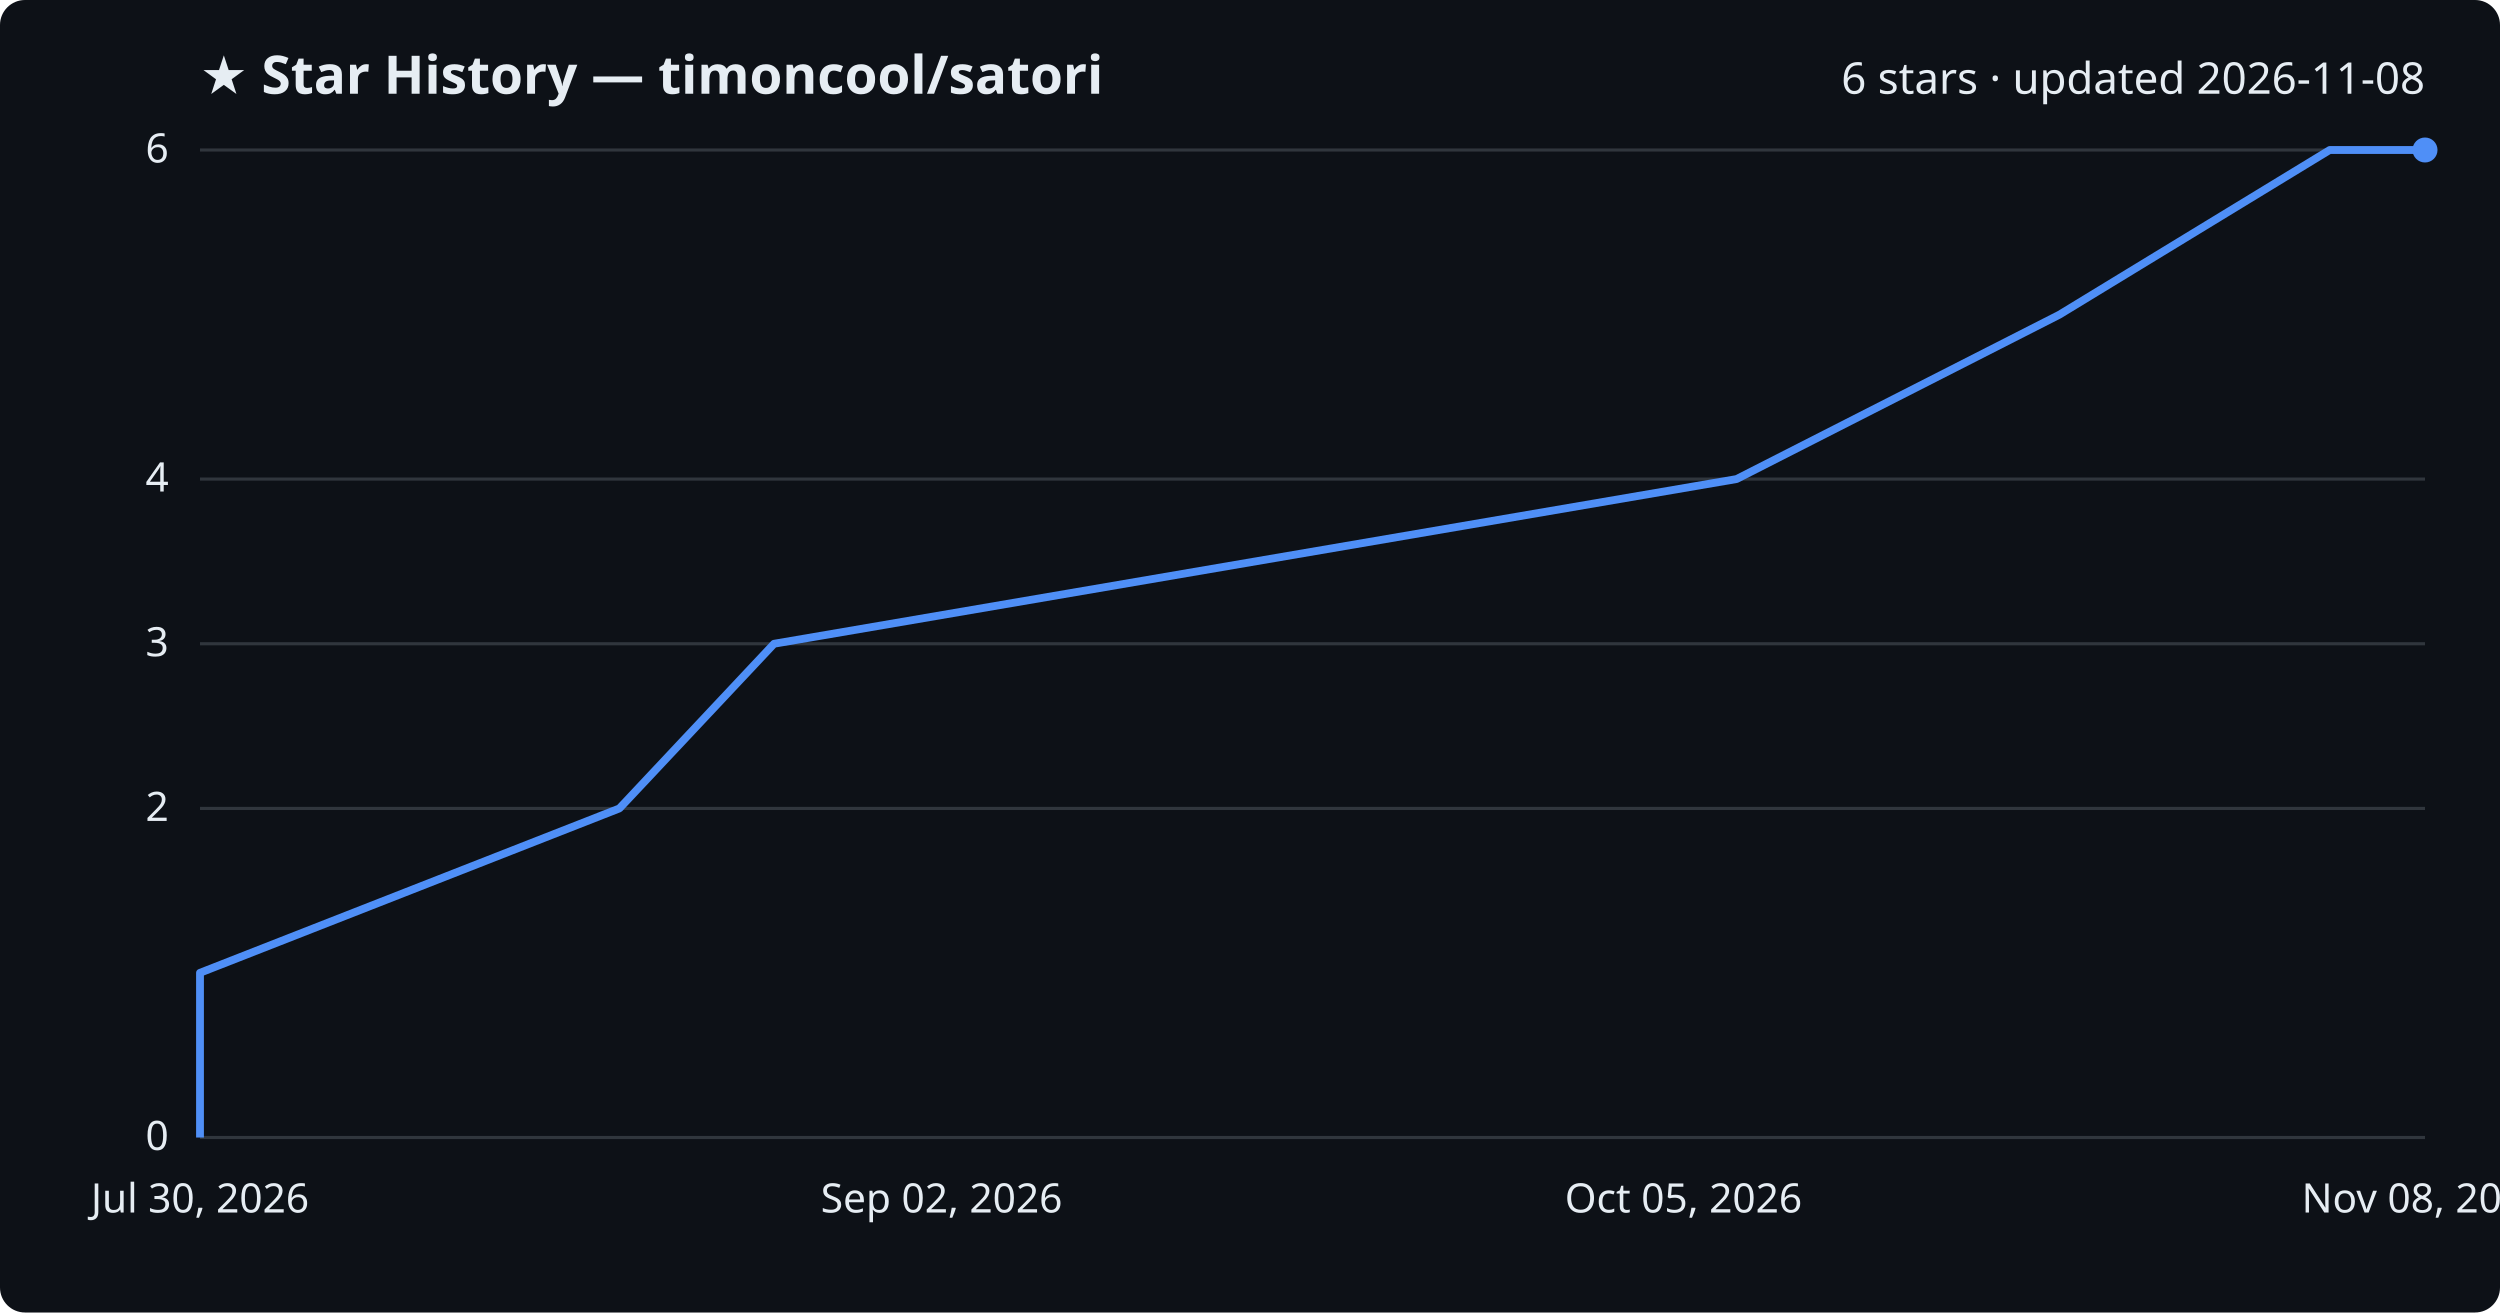
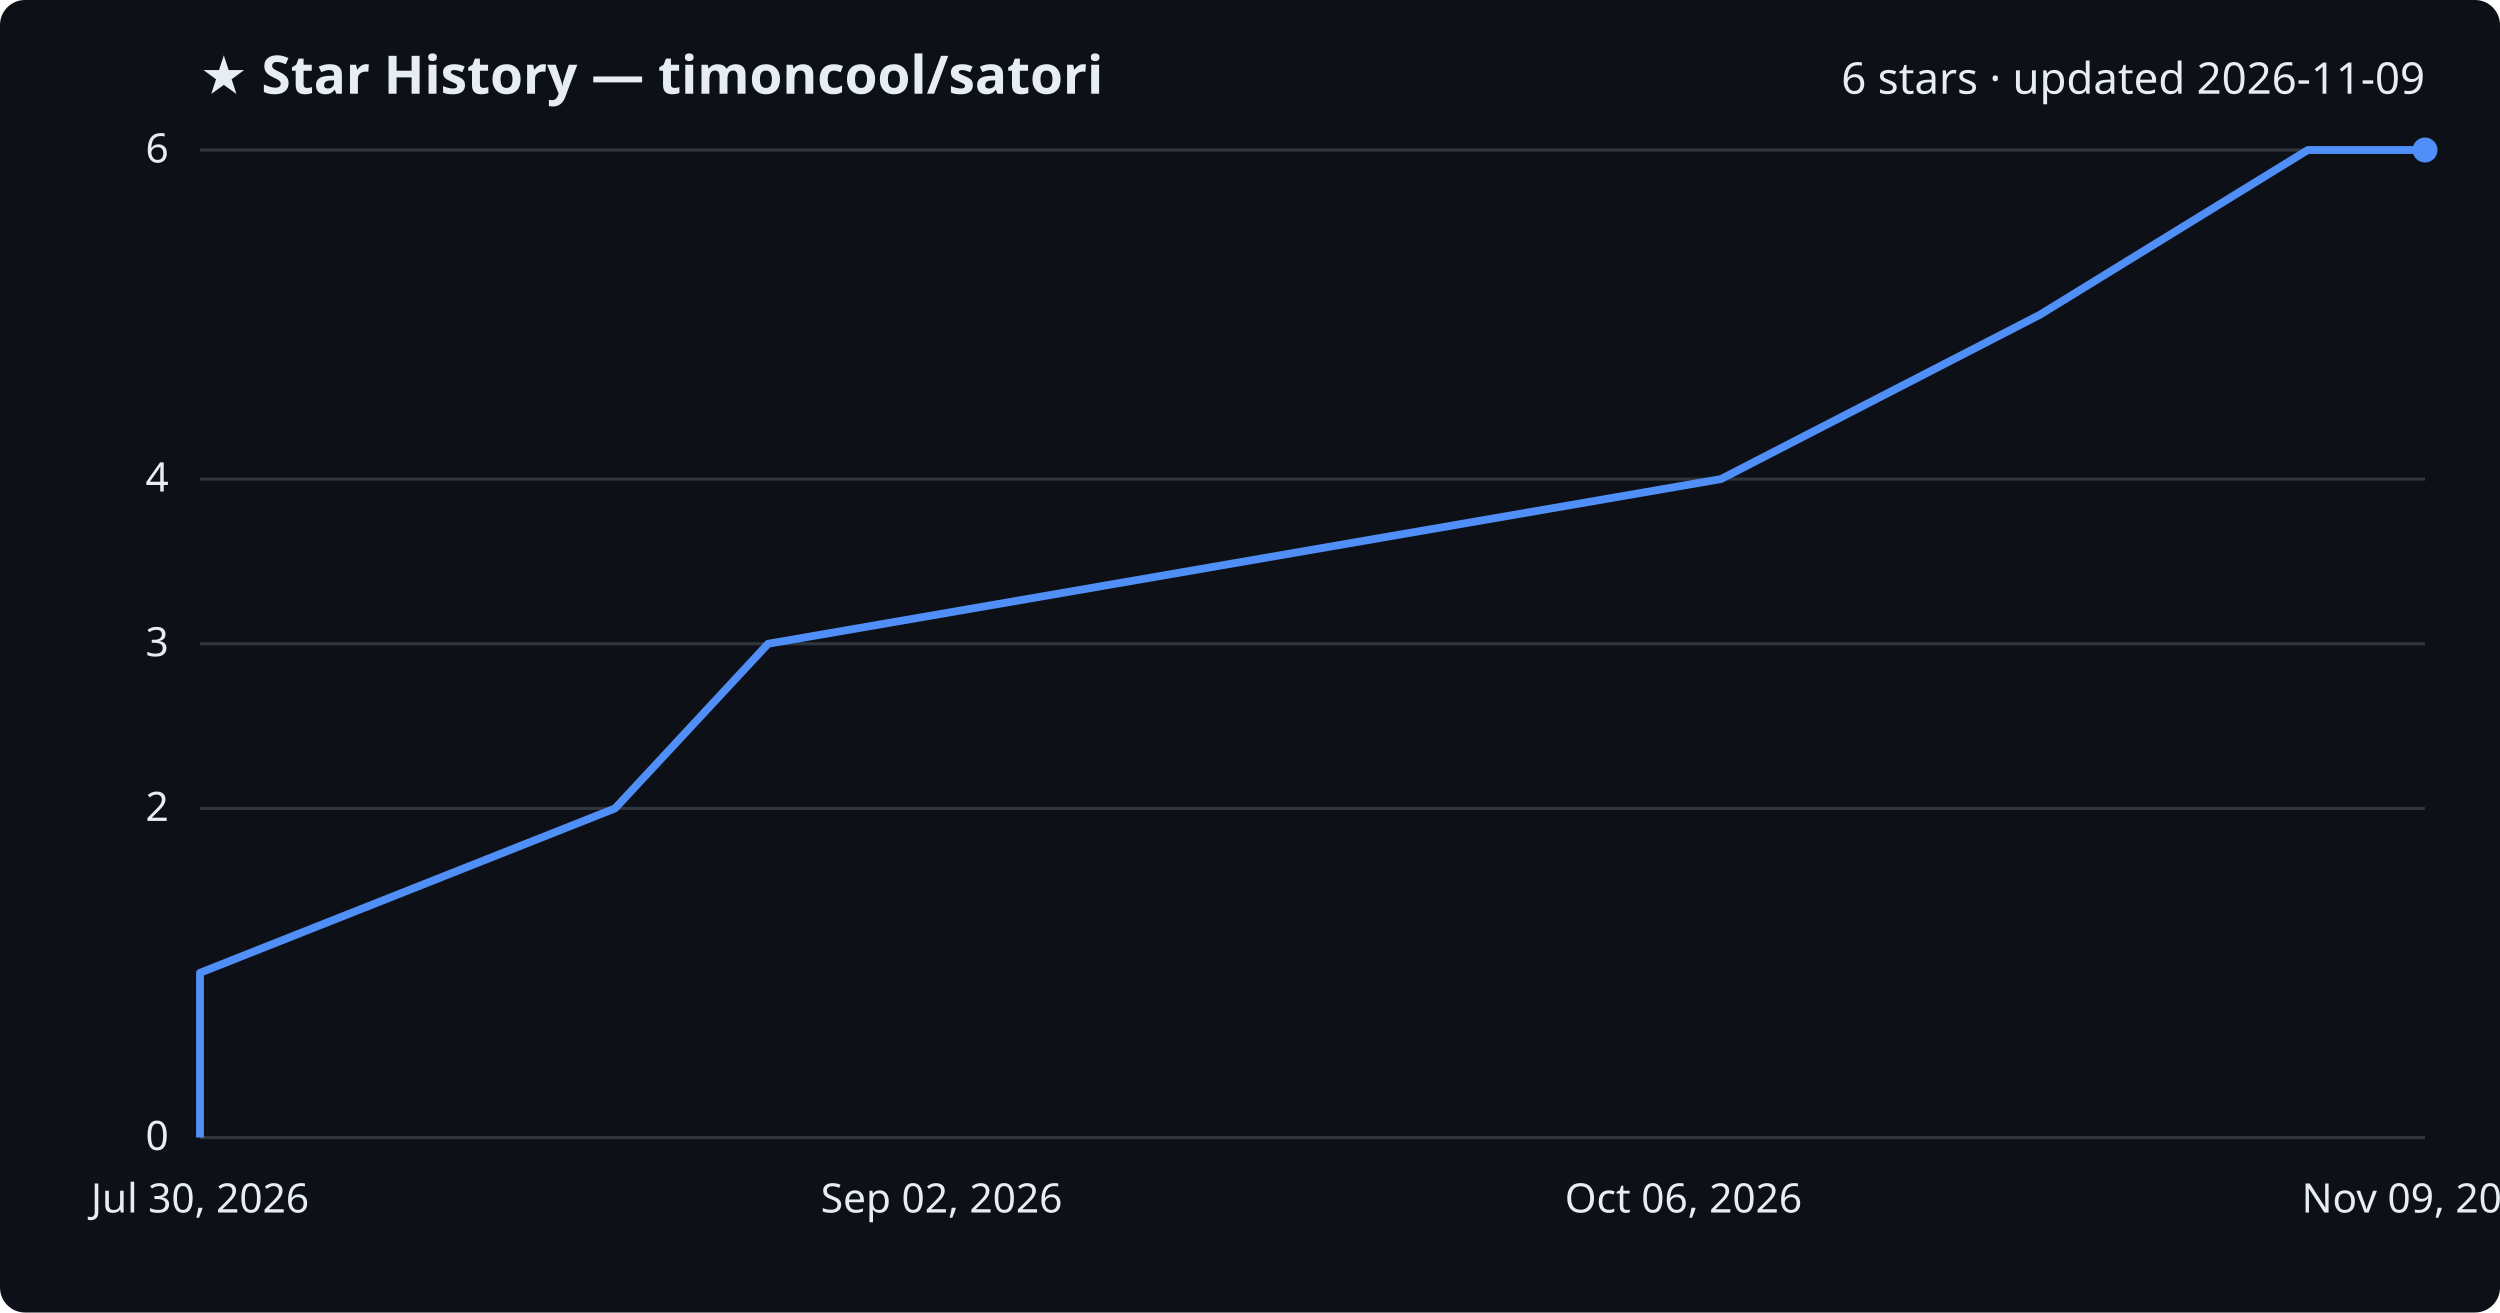
<svg xmlns="http://www.w3.org/2000/svg" viewBox="0 0 800 420" font-family="Segoe UI, sans-serif">
  <rect width="800" height="420" fill="#0d1117" rx="8" />
  <text x="64" y="30" fill="#e6edf3" font-size="17" font-weight="700">★ Star History — timoncool/satori</text>
-   <text x="776" y="30" fill="#e6edf3" font-size="14" text-anchor="end">6 stars · updated 2026-11-08</text>
+   <text x="776" y="30" fill="#e6edf3" font-size="14" text-anchor="end">6 stars · updated 2026-11-09</text>
  <line x1="64" y1="364.0" x2="776" y2="364.0" stroke="#30363d" stroke-width="1" />
  <text x="54" y="368.0" fill="#e6edf3" font-size="13" text-anchor="end">0</text>
  <line x1="64" y1="258.7" x2="776" y2="258.7" stroke="#30363d" stroke-width="1" />
  <text x="54" y="262.7" fill="#e6edf3" font-size="13" text-anchor="end">2</text>
  <line x1="64" y1="206.0" x2="776" y2="206.0" stroke="#30363d" stroke-width="1" />
  <text x="54" y="210.0" fill="#e6edf3" font-size="13" text-anchor="end">3</text>
  <line x1="64" y1="153.3" x2="776" y2="153.3" stroke="#30363d" stroke-width="1" />
  <text x="54" y="157.3" fill="#e6edf3" font-size="13" text-anchor="end">4</text>
  <line x1="64" y1="48.0" x2="776" y2="48.0" stroke="#30363d" stroke-width="1" />
  <text x="54" y="52.0" fill="#e6edf3" font-size="13" text-anchor="end">6</text>
-   <path d="M64.0,364.0 L64.0,311.3 L198.2,258.7 L247.7,206.0 L555.7,153.3 L659.0,100.7 L745.5,48.0 L776.0,48.0" fill="none" stroke="#4f8ff7" stroke-width="2.5" stroke-linejoin="round" />
+   <path d="M64.0,364.0 L64.0,311.3 L196.8,258.7 L245.8,206.0 L550.7,153.3 L652.8,100.7 L738.5,48.0 L776.0,48.0" fill="none" stroke="#4f8ff7" stroke-width="2.5" stroke-linejoin="round" />
  <circle cx="776.0" cy="48.0" r="4" fill="#4f8ff7" />
  <text x="64.0" y="388" fill="#e6edf3" font-size="13" text-anchor="middle">Jul 30, 2026</text>
  <text x="301.3" y="388" fill="#e6edf3" font-size="13" text-anchor="middle">Sep 02, 2026</text>
-   <text x="538.7" y="388" fill="#e6edf3" font-size="13" text-anchor="middle">Oct 05, 2026</text>
-   <text x="776.0" y="388" fill="#e6edf3" font-size="13" text-anchor="middle">Nov 08, 2026</text>
+   <text x="538.7" y="388" fill="#e6edf3" font-size="13" text-anchor="middle">Oct 06, 2026</text>
+   <text x="776.0" y="388" fill="#e6edf3" font-size="13" text-anchor="middle">Nov 09, 2026</text>
</svg>
